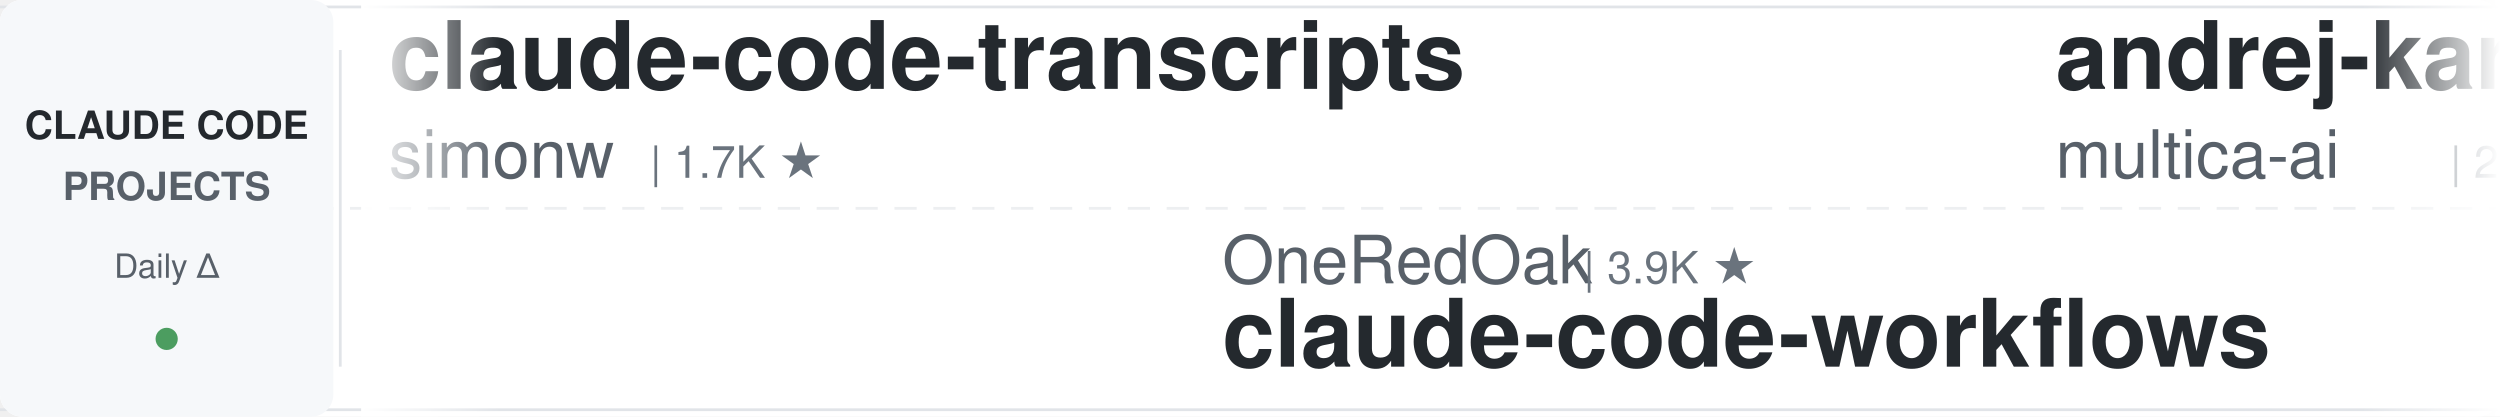
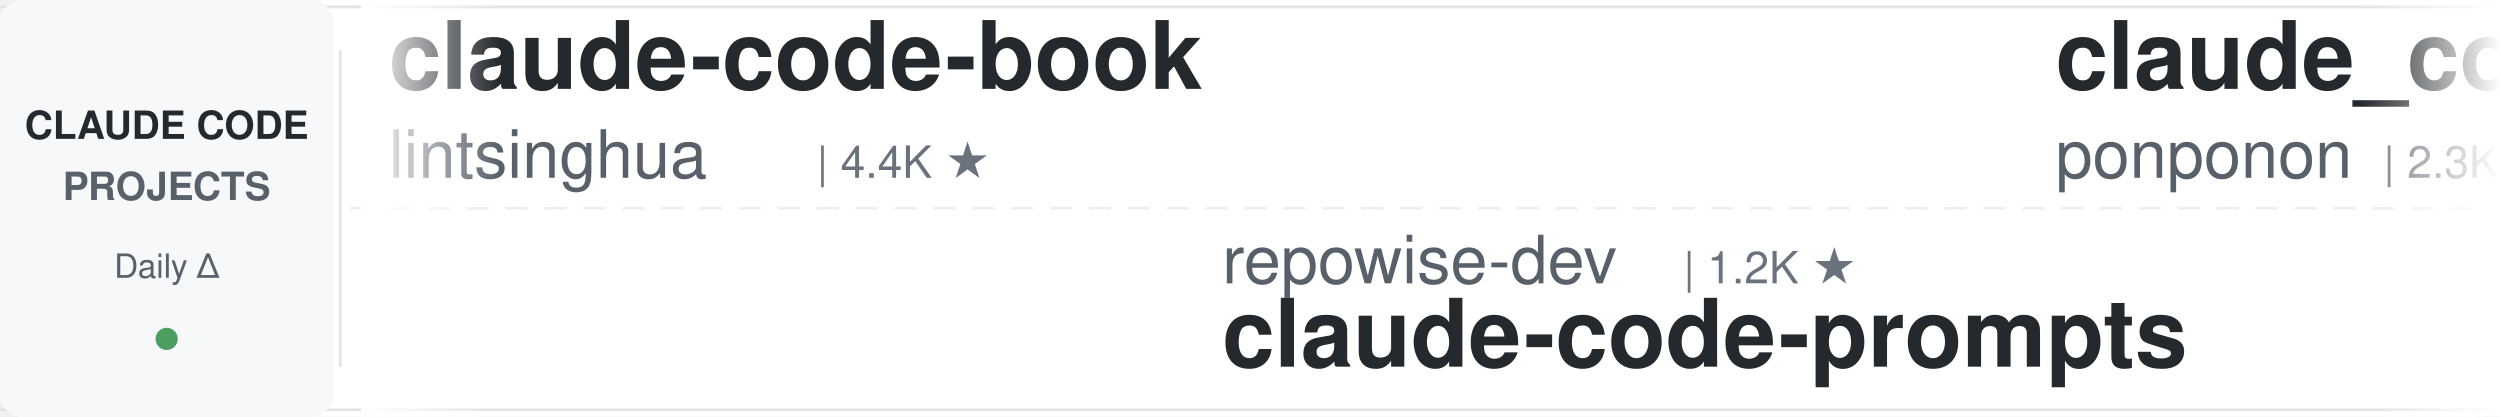
<svg xmlns="http://www.w3.org/2000/svg" width="900" height="150">
  <defs>
    <linearGradient id="leftFade" x1="0%" y1="0%" x2="100%" y2="0%">
      <stop offset="0%" style="stop-color:#ffffff;stop-opacity:1" />
      <stop offset="100%" style="stop-color:#ffffff;stop-opacity:0" />
    </linearGradient>
    <linearGradient id="rightFade" x1="0%" y1="0%" x2="100%" y2="0%">
      <stop offset="0%" style="stop-color:#ffffff;stop-opacity:0" />
      <stop offset="100%" style="stop-color:#ffffff;stop-opacity:1" />
    </linearGradient>
  </defs>
  <rect width="900" height="150" fill="#ffffff" rx="8" />
  <rect x="0" y="2" width="900" height="1" fill="#e1e4e8" />
  <rect x="0" y="147" width="900" height="1" fill="#e1e4e8" />
  <line x1="0" y1="75" x2="900" y2="75" stroke="#e1e4e8" stroke-width="1" stroke-dasharray="8 6" opacity="0.6" />
  <rect x="0" y="0" width="120" height="150" fill="#f6f8fa" rx="8" />
  <text x="60" y="50" font-family="-apple-system, BlinkMacSystemFont, 'Segoe UI', Helvetica, Arial, sans-serif" font-size="14" font-weight="600" fill="#24292e" text-anchor="middle">CLAUDE CODE</text>
  <text x="60" y="72" font-family="-apple-system, BlinkMacSystemFont, 'Segoe UI', Helvetica, Arial, sans-serif" font-size="14" font-weight="600" fill="#586069" text-anchor="middle">PROJECTS</text>
  <text x="60" y="100" font-family="-apple-system, BlinkMacSystemFont, 'Segoe UI', Helvetica, Arial, sans-serif" font-size="12" font-weight="500" fill="#586069" text-anchor="middle">Daily Δ</text>
  <circle cx="60" cy="122" r="4" fill="#22863a" opacity="0.8" />
  <rect x="122" y="18" width="1" height="114" fill="#e1e4e8" />
  <clipPath id="tickerClip">
    <rect x="130" y="0" width="770" height="150" />
  </clipPath>
  <g clip-path="url(#tickerClip)">
    <g id="tickerItems">
      <animateTransform attributeName="transform" attributeType="XML" type="translate" from="0 0" to="-3000 0" dur="54s" repeatCount="indefinite" />
      <g transform="translate(0, 0)">
-         <text x="140" y="32" font-family="-apple-system, BlinkMacSystemFont, 'Segoe UI', Helvetica, Arial, sans-serif" font-size="34" font-weight="600" fill="#24292e">claude-code-transcripts</text>
-         <text x="140" y="64" font-family="-apple-system, BlinkMacSystemFont, 'Segoe UI', Helvetica, Arial, sans-serif" font-size="24" font-weight="400" fill="#586069">simonw</text>
-         <text x="234" y="64" font-family="-apple-system, BlinkMacSystemFont, 'Segoe UI', Helvetica, Arial, sans-serif" font-size="16" font-weight="500" fill="#6a737d">| 1.7K ★</text>
+         <text x="140" y="32" font-family="-apple-system, BlinkMacSystemFont, 'Segoe UI', Helvetica, Arial, sans-serif" font-size="34" font-weight="600" fill="#24292e">claude-code-book</text>
+         <text x="140" y="64" font-family="-apple-system, BlinkMacSystemFont, 'Segoe UI', Helvetica, Arial, sans-serif" font-size="24" font-weight="400" fill="#586069">lintsinghua</text>
+         <text x="294" y="64" font-family="-apple-system, BlinkMacSystemFont, 'Segoe UI', Helvetica, Arial, sans-serif" font-size="16" font-weight="500" fill="#6a737d">| 4.4K ★</text>
      </g>
      <g transform="translate(300, 0)">
-         <text x="140" y="102" font-family="-apple-system, BlinkMacSystemFont, 'Segoe UI', Helvetica, Arial, sans-serif" font-size="24" font-weight="400" fill="#586069">OneRedOak</text>
-         <text x="270" y="102" font-family="-apple-system, BlinkMacSystemFont, 'Segoe UI', Helvetica, Arial, sans-serif" font-size="16" font-weight="500" fill="#6a737d">| 3.9K ★</text>
-         <text x="140" y="132" font-family="-apple-system, BlinkMacSystemFont, 'Segoe UI', Helvetica, Arial, sans-serif" font-size="34" font-weight="600" fill="#24292e">claude-code-workflows</text>
+         <text x="140" y="102" font-family="-apple-system, BlinkMacSystemFont, 'Segoe UI', Helvetica, Arial, sans-serif" font-size="24" font-weight="400" fill="#586069">repowise-dev</text>
+         <text x="306" y="102" font-family="-apple-system, BlinkMacSystemFont, 'Segoe UI', Helvetica, Arial, sans-serif" font-size="16" font-weight="500" fill="#6a737d">| 1.2K ★</text>
+         <text x="140" y="132" font-family="-apple-system, BlinkMacSystemFont, 'Segoe UI', Helvetica, Arial, sans-serif" font-size="34" font-weight="600" fill="#24292e">claude-code-prompts</text>
      </g>
      <g transform="translate(600, 0)">
+         <text x="140" y="32" font-family="-apple-system, BlinkMacSystemFont, 'Segoe UI', Helvetica, Arial, sans-serif" font-size="34" font-weight="600" fill="#24292e">claude_code_src</text>
+         <text x="140" y="64" font-family="-apple-system, BlinkMacSystemFont, 'Segoe UI', Helvetica, Arial, sans-serif" font-size="24" font-weight="400" fill="#586069">ponponon</text>
+         <text x="258" y="64" font-family="-apple-system, BlinkMacSystemFont, 'Segoe UI', Helvetica, Arial, sans-serif" font-size="16" font-weight="500" fill="#6a737d">| 2.3K ★</text>
+       </g>
+       <g transform="translate(900, 0)">
+         <text x="140" y="102" font-family="-apple-system, BlinkMacSystemFont, 'Segoe UI', Helvetica, Arial, sans-serif" font-size="24" font-weight="400" fill="#586069">affaan-m</text>
+         <text x="258" y="102" font-family="-apple-system, BlinkMacSystemFont, 'Segoe UI', Helvetica, Arial, sans-serif" font-size="16" font-weight="500" fill="#6a737d">| 296.5K ★</text>
+         <text x="140" y="132" font-family="-apple-system, BlinkMacSystemFont, 'Segoe UI', Helvetica, Arial, sans-serif" font-size="34" font-weight="600" fill="#24292e">ECC</text>
+       </g>
+       <g transform="translate(1200, 0)">
        <text x="140" y="32" font-family="-apple-system, BlinkMacSystemFont, 'Segoe UI', Helvetica, Arial, sans-serif" font-size="34" font-weight="600" fill="#24292e">andrej-karpathy-skills</text>
        <text x="140" y="64" font-family="-apple-system, BlinkMacSystemFont, 'Segoe UI', Helvetica, Arial, sans-serif" font-size="24" font-weight="400" fill="#586069">multica-ai</text>
-         <text x="282" y="64" font-family="-apple-system, BlinkMacSystemFont, 'Segoe UI', Helvetica, Arial, sans-serif" font-size="16" font-weight="500" fill="#6a737d">| 229.0K ★</text>
-       </g>
-       <g transform="translate(900, 0)">
-         <text x="140" y="102" font-family="-apple-system, BlinkMacSystemFont, 'Segoe UI', Helvetica, Arial, sans-serif" font-size="24" font-weight="400" fill="#586069">techjarves</text>
-         <text x="282" y="102" font-family="-apple-system, BlinkMacSystemFont, 'Segoe UI', Helvetica, Arial, sans-serif" font-size="16" font-weight="500" fill="#6a737d">| 1.6K ★</text>
-         <text x="140" y="132" font-family="-apple-system, BlinkMacSystemFont, 'Segoe UI', Helvetica, Arial, sans-serif" font-size="34" font-weight="600" fill="#24292e">ClaudeCode-Portable</text>
-       </g>
-       <g transform="translate(1200, 0)">
-         <text x="140" y="32" font-family="-apple-system, BlinkMacSystemFont, 'Segoe UI', Helvetica, Arial, sans-serif" font-size="34" font-weight="600" fill="#24292e">claude-code-hub</text>
-         <text x="140" y="64" font-family="-apple-system, BlinkMacSystemFont, 'Segoe UI', Helvetica, Arial, sans-serif" font-size="24" font-weight="400" fill="#586069">ding113</text>
-         <text x="246" y="64" font-family="-apple-system, BlinkMacSystemFont, 'Segoe UI', Helvetica, Arial, sans-serif" font-size="16" font-weight="500" fill="#6a737d">| 3.4K ★</text>
+         <text x="282" y="64" font-family="-apple-system, BlinkMacSystemFont, 'Segoe UI', Helvetica, Arial, sans-serif" font-size="16" font-weight="500" fill="#6a737d">| 229.1K ★</text>
      </g>
      <g transform="translate(1500, 0)">
-         <text x="140" y="102" font-family="-apple-system, BlinkMacSystemFont, 'Segoe UI', Helvetica, Arial, sans-serif" font-size="24" font-weight="400" fill="#586069">pedrohcgs</text>
-         <text x="270" y="102" font-family="-apple-system, BlinkMacSystemFont, 'Segoe UI', Helvetica, Arial, sans-serif" font-size="16" font-weight="500" fill="#6a737d">| 1.7K ★</text>
-         <text x="140" y="132" font-family="-apple-system, BlinkMacSystemFont, 'Segoe UI', Helvetica, Arial, sans-serif" font-size="34" font-weight="600" fill="#24292e">claude-code-my-workflow</text>
+         <text x="140" y="102" font-family="-apple-system, BlinkMacSystemFont, 'Segoe UI', Helvetica, Arial, sans-serif" font-size="24" font-weight="400" fill="#586069">mrpaidsocial</text>
+         <text x="306" y="102" font-family="-apple-system, BlinkMacSystemFont, 'Segoe UI', Helvetica, Arial, sans-serif" font-size="16" font-weight="500" fill="#6a737d">| 1.6K ★</text>
+         <text x="140" y="132" font-family="-apple-system, BlinkMacSystemFont, 'Segoe UI', Helvetica, Arial, sans-serif" font-size="34" font-weight="600" fill="#24292e">arcads-claude-code-mrpai...</text>
      </g>
      <g transform="translate(1800, 0)">
-         <text x="140" y="32" font-family="-apple-system, BlinkMacSystemFont, 'Segoe UI', Helvetica, Arial, sans-serif" font-size="34" font-weight="600" fill="#24292e">edmunds-claude-code</text>
-         <text x="140" y="64" font-family="-apple-system, BlinkMacSystemFont, 'Segoe UI', Helvetica, Arial, sans-serif" font-size="24" font-weight="400" fill="#586069">edmund-io</text>
-         <text x="270" y="64" font-family="-apple-system, BlinkMacSystemFont, 'Segoe UI', Helvetica, Arial, sans-serif" font-size="16" font-weight="500" fill="#6a737d">| 1.5K ★</text>
+         <text x="140" y="32" font-family="-apple-system, BlinkMacSystemFont, 'Segoe UI', Helvetica, Arial, sans-serif" font-size="34" font-weight="600" fill="#24292e">claude-code-settings</text>
+         <text x="140" y="64" font-family="-apple-system, BlinkMacSystemFont, 'Segoe UI', Helvetica, Arial, sans-serif" font-size="24" font-weight="400" fill="#586069">feiskyer</text>
+         <text x="258" y="64" font-family="-apple-system, BlinkMacSystemFont, 'Segoe UI', Helvetica, Arial, sans-serif" font-size="16" font-weight="500" fill="#6a737d">| 1.7K ★</text>
      </g>
      <g transform="translate(2100, 0)">
-         <text x="140" y="102" font-family="-apple-system, BlinkMacSystemFont, 'Segoe UI', Helvetica, Arial, sans-serif" font-size="24" font-weight="400" fill="#586069">Windy3f3f3f3f</text>
-         <text x="318" y="102" font-family="-apple-system, BlinkMacSystemFont, 'Segoe UI', Helvetica, Arial, sans-serif" font-size="16" font-weight="500" fill="#6a737d">| 3.8K ★</text>
-         <text x="140" y="132" font-family="-apple-system, BlinkMacSystemFont, 'Segoe UI', Helvetica, Arial, sans-serif" font-size="34" font-weight="600" fill="#24292e">how-claude-code-works</text>
+         <text x="140" y="102" font-family="-apple-system, BlinkMacSystemFont, 'Segoe UI', Helvetica, Arial, sans-serif" font-size="24" font-weight="400" fill="#586069">ykdojo</text>
+         <text x="234" y="102" font-family="-apple-system, BlinkMacSystemFont, 'Segoe UI', Helvetica, Arial, sans-serif" font-size="16" font-weight="500" fill="#6a737d">| 10.3K ★</text>
+         <text x="140" y="132" font-family="-apple-system, BlinkMacSystemFont, 'Segoe UI', Helvetica, Arial, sans-serif" font-size="34" font-weight="600" fill="#24292e">claude-code-tips</text>
      </g>
      <g transform="translate(2400, 0)">
-         <text x="140" y="32" font-family="-apple-system, BlinkMacSystemFont, 'Segoe UI', Helvetica, Arial, sans-serif" font-size="34" font-weight="600" fill="#24292e">claude-code-tudou</text>
-         <text x="140" y="64" font-family="-apple-system, BlinkMacSystemFont, 'Segoe UI', Helvetica, Arial, sans-serif" font-size="24" font-weight="400" fill="#586069">AICoderTudou</text>
-         <text x="306" y="64" font-family="-apple-system, BlinkMacSystemFont, 'Segoe UI', Helvetica, Arial, sans-serif" font-size="16" font-weight="500" fill="#6a737d">| 493 ★</text>
+         <text x="140" y="32" font-family="-apple-system, BlinkMacSystemFont, 'Segoe UI', Helvetica, Arial, sans-serif" font-size="34" font-weight="600" fill="#24292e">claude-code-telegram</text>
+         <text x="140" y="64" font-family="-apple-system, BlinkMacSystemFont, 'Segoe UI', Helvetica, Arial, sans-serif" font-size="24" font-weight="400" fill="#586069">overwirehq</text>
+         <text x="282" y="64" font-family="-apple-system, BlinkMacSystemFont, 'Segoe UI', Helvetica, Arial, sans-serif" font-size="16" font-weight="500" fill="#6a737d">| 2.8K ★</text>
      </g>
      <g transform="translate(2700, 0)">
-         <text x="140" y="102" font-family="-apple-system, BlinkMacSystemFont, 'Segoe UI', Helvetica, Arial, sans-serif" font-size="24" font-weight="400" fill="#586069">Maciek-roboblog</text>
-         <text x="342" y="102" font-family="-apple-system, BlinkMacSystemFont, 'Segoe UI', Helvetica, Arial, sans-serif" font-size="16" font-weight="500" fill="#6a737d">| 8.8K ★</text>
-         <text x="140" y="132" font-family="-apple-system, BlinkMacSystemFont, 'Segoe UI', Helvetica, Arial, sans-serif" font-size="34" font-weight="600" fill="#24292e">Claude-Code-Usage-Monito...</text>
+         <text x="140" y="102" font-family="-apple-system, BlinkMacSystemFont, 'Segoe UI', Helvetica, Arial, sans-serif" font-size="24" font-weight="400" fill="#586069">musistudio</text>
+         <text x="282" y="102" font-family="-apple-system, BlinkMacSystemFont, 'Segoe UI', Helvetica, Arial, sans-serif" font-size="16" font-weight="500" fill="#6a737d">| 38.0K ★</text>
+         <text x="140" y="132" font-family="-apple-system, BlinkMacSystemFont, 'Segoe UI', Helvetica, Arial, sans-serif" font-size="34" font-weight="600" fill="#24292e">claude-code-router</text>
      </g>
      <g transform="translate(3000, 0)">
-         <text x="140" y="32" font-family="-apple-system, BlinkMacSystemFont, 'Segoe UI', Helvetica, Arial, sans-serif" font-size="34" font-weight="600" fill="#24292e">claude-code-transcripts</text>
-         <text x="140" y="64" font-family="-apple-system, BlinkMacSystemFont, 'Segoe UI', Helvetica, Arial, sans-serif" font-size="24" font-weight="400" fill="#586069">simonw</text>
-         <text x="234" y="64" font-family="-apple-system, BlinkMacSystemFont, 'Segoe UI', Helvetica, Arial, sans-serif" font-size="16" font-weight="500" fill="#6a737d">| 1.7K ★</text>
+         <text x="140" y="32" font-family="-apple-system, BlinkMacSystemFont, 'Segoe UI', Helvetica, Arial, sans-serif" font-size="34" font-weight="600" fill="#24292e">claude-code-book</text>
+         <text x="140" y="64" font-family="-apple-system, BlinkMacSystemFont, 'Segoe UI', Helvetica, Arial, sans-serif" font-size="24" font-weight="400" fill="#586069">lintsinghua</text>
+         <text x="294" y="64" font-family="-apple-system, BlinkMacSystemFont, 'Segoe UI', Helvetica, Arial, sans-serif" font-size="16" font-weight="500" fill="#6a737d">| 4.4K ★</text>
      </g>
      <g transform="translate(3300, 0)">
-         <text x="140" y="102" font-family="-apple-system, BlinkMacSystemFont, 'Segoe UI', Helvetica, Arial, sans-serif" font-size="24" font-weight="400" fill="#586069">OneRedOak</text>
-         <text x="270" y="102" font-family="-apple-system, BlinkMacSystemFont, 'Segoe UI', Helvetica, Arial, sans-serif" font-size="16" font-weight="500" fill="#6a737d">| 3.9K ★</text>
-         <text x="140" y="132" font-family="-apple-system, BlinkMacSystemFont, 'Segoe UI', Helvetica, Arial, sans-serif" font-size="34" font-weight="600" fill="#24292e">claude-code-workflows</text>
+         <text x="140" y="102" font-family="-apple-system, BlinkMacSystemFont, 'Segoe UI', Helvetica, Arial, sans-serif" font-size="24" font-weight="400" fill="#586069">repowise-dev</text>
+         <text x="306" y="102" font-family="-apple-system, BlinkMacSystemFont, 'Segoe UI', Helvetica, Arial, sans-serif" font-size="16" font-weight="500" fill="#6a737d">| 1.2K ★</text>
+         <text x="140" y="132" font-family="-apple-system, BlinkMacSystemFont, 'Segoe UI', Helvetica, Arial, sans-serif" font-size="34" font-weight="600" fill="#24292e">claude-code-prompts</text>
      </g>
      <g transform="translate(3600, 0)">
-         <text x="140" y="32" font-family="-apple-system, BlinkMacSystemFont, 'Segoe UI', Helvetica, Arial, sans-serif" font-size="34" font-weight="600" fill="#24292e">andrej-karpathy-skills</text>
-         <text x="140" y="64" font-family="-apple-system, BlinkMacSystemFont, 'Segoe UI', Helvetica, Arial, sans-serif" font-size="24" font-weight="400" fill="#586069">multica-ai</text>
-         <text x="282" y="64" font-family="-apple-system, BlinkMacSystemFont, 'Segoe UI', Helvetica, Arial, sans-serif" font-size="16" font-weight="500" fill="#6a737d">| 229.0K ★</text>
+         <text x="140" y="32" font-family="-apple-system, BlinkMacSystemFont, 'Segoe UI', Helvetica, Arial, sans-serif" font-size="34" font-weight="600" fill="#24292e">claude_code_src</text>
+         <text x="140" y="64" font-family="-apple-system, BlinkMacSystemFont, 'Segoe UI', Helvetica, Arial, sans-serif" font-size="24" font-weight="400" fill="#586069">ponponon</text>
+         <text x="258" y="64" font-family="-apple-system, BlinkMacSystemFont, 'Segoe UI', Helvetica, Arial, sans-serif" font-size="16" font-weight="500" fill="#6a737d">| 2.3K ★</text>
      </g>
      <g transform="translate(3900, 0)">
-         <text x="140" y="102" font-family="-apple-system, BlinkMacSystemFont, 'Segoe UI', Helvetica, Arial, sans-serif" font-size="24" font-weight="400" fill="#586069">techjarves</text>
-         <text x="282" y="102" font-family="-apple-system, BlinkMacSystemFont, 'Segoe UI', Helvetica, Arial, sans-serif" font-size="16" font-weight="500" fill="#6a737d">| 1.6K ★</text>
-         <text x="140" y="132" font-family="-apple-system, BlinkMacSystemFont, 'Segoe UI', Helvetica, Arial, sans-serif" font-size="34" font-weight="600" fill="#24292e">ClaudeCode-Portable</text>
+         <text x="140" y="102" font-family="-apple-system, BlinkMacSystemFont, 'Segoe UI', Helvetica, Arial, sans-serif" font-size="24" font-weight="400" fill="#586069">affaan-m</text>
+         <text x="258" y="102" font-family="-apple-system, BlinkMacSystemFont, 'Segoe UI', Helvetica, Arial, sans-serif" font-size="16" font-weight="500" fill="#6a737d">| 296.5K ★</text>
+         <text x="140" y="132" font-family="-apple-system, BlinkMacSystemFont, 'Segoe UI', Helvetica, Arial, sans-serif" font-size="34" font-weight="600" fill="#24292e">ECC</text>
      </g>
    </g>
  </g>
  <rect x="130" y="0" width="50" height="150" fill="url(#leftFade)" />
  <rect x="850" y="0" width="50" height="150" fill="url(#rightFade)" />
</svg>
